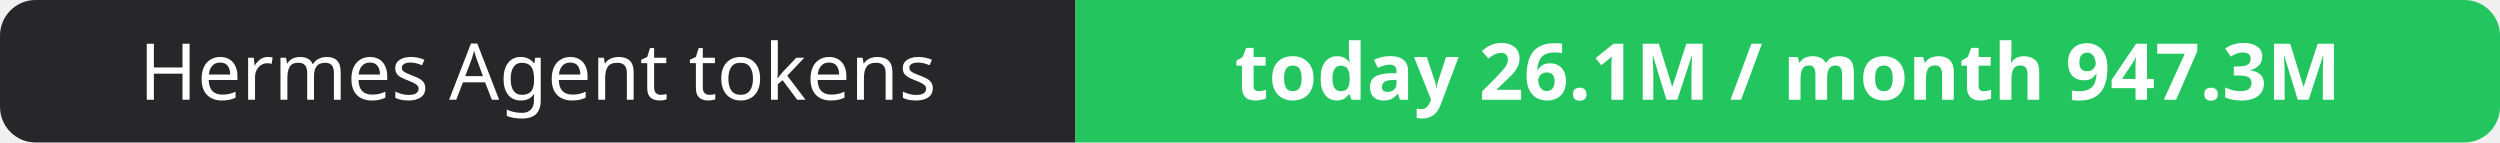
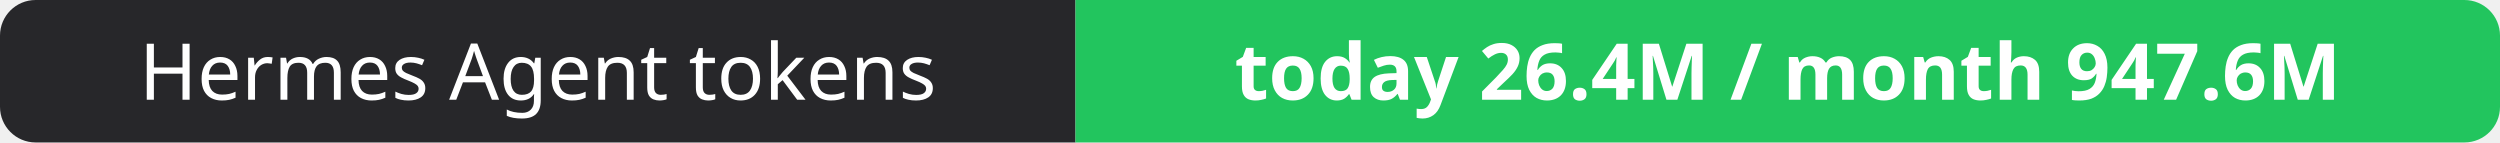
- <svg xmlns="http://www.w3.org/2000/svg" width="351" height="20" role="img" aria-label="Hermes Agent tokens: today 26.1M / month 947.3M">
+ <svg xmlns="http://www.w3.org/2000/svg" width="351" height="20" role="img" aria-label="Hermes Agent tokens: today 26.4M / month 947.6M">
  <clipPath id="r">
    <rect width="351" height="20" rx="5" fill="#fff" />
  </clipPath>
  <g clip-path="url(#r)">
    <rect width="151" height="20" fill="#27272a" />
    <rect x="151" width="200" height="20" fill="#22c55e" />
  </g>
  <g fill="#fff" text-anchor="middle" font-family="Verdana,Geneva,sans-serif" font-size="11">
    <text x="75.5" y="14">Hermes Agent tokens</text>
-     <text x="251.0" y="14" font-weight="700">today 26.1M / month 947.3M</text>
+     <text x="251.0" y="14" font-weight="700">today 26.4M / month 947.6M</text>
  </g>
</svg>
